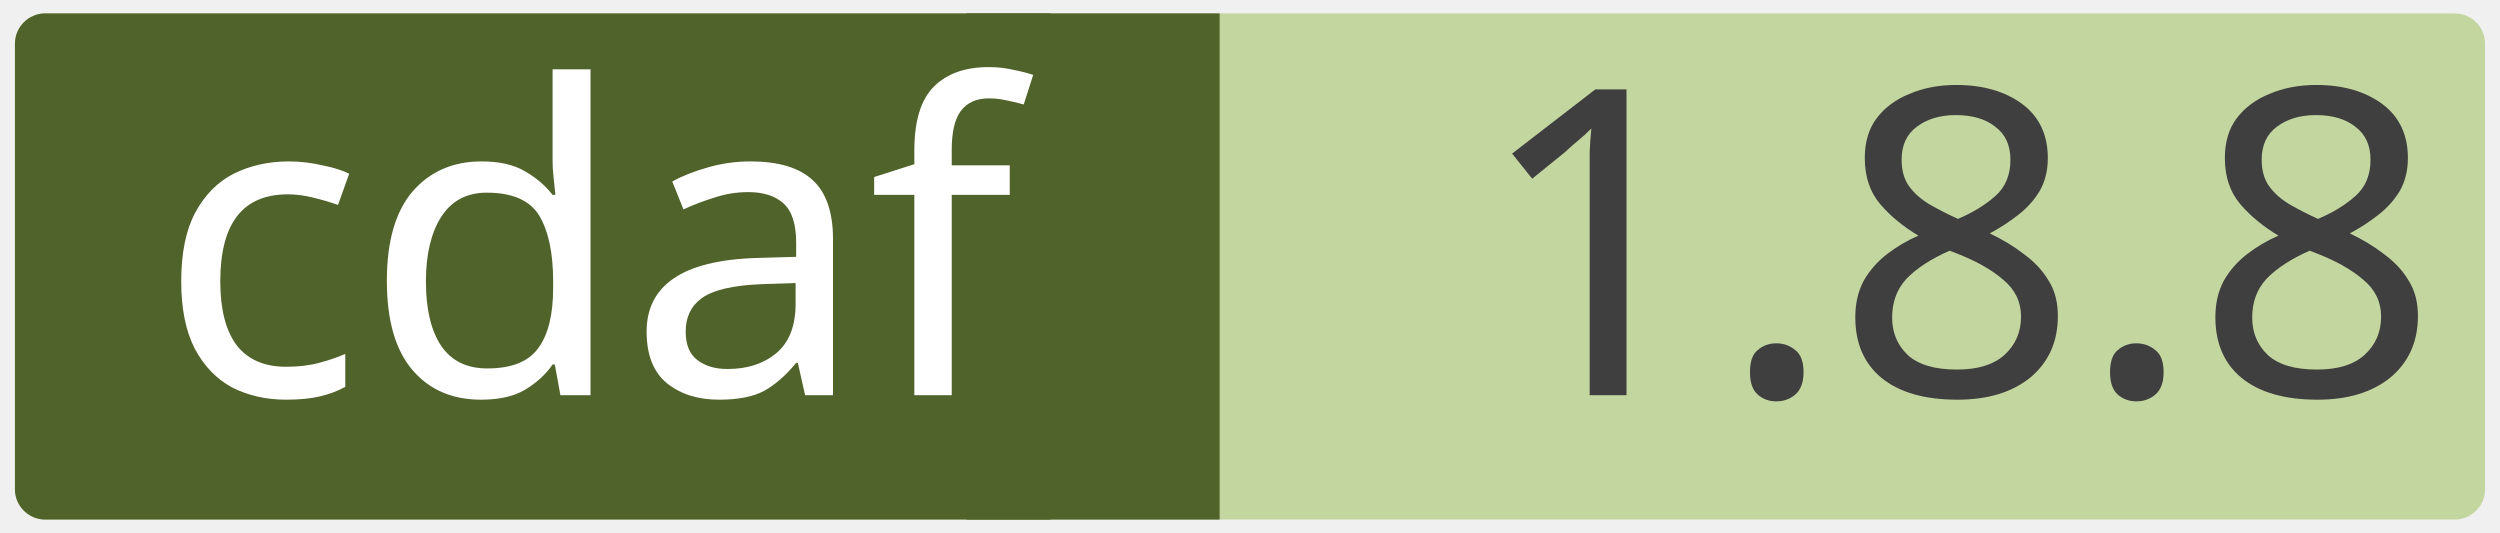
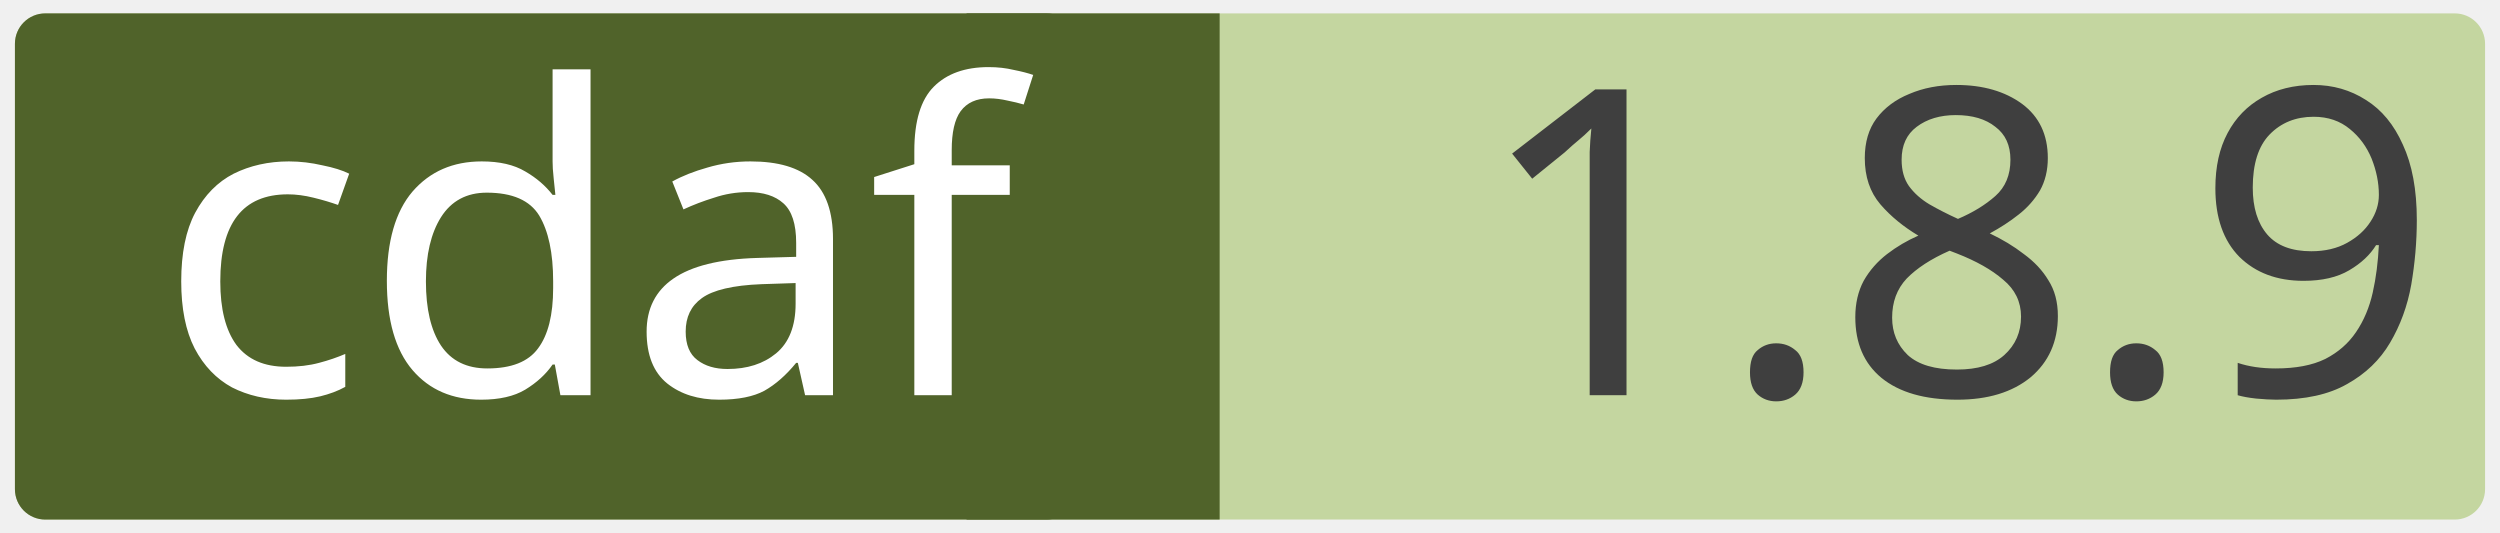
<svg xmlns="http://www.w3.org/2000/svg" width="0.971in" height="0.207in" viewBox="0 0 69.915 14.923" xml:space="preserve" color-interpolation-filters="sRGB" class="st5">
  <style type="text/css">
	
		.st1 {fill:#c4d6a0;stroke:none;stroke-linecap:round;stroke-linejoin:round;stroke-width:0.75}
		.st2 {fill:#3f3f3f;font-family:Calibri;font-size:1em}
		.st3 {fill:#50632a;stroke:none;stroke-linecap:round;stroke-linejoin:round;stroke-width:0.75}
		.st4 {fill:#ffffff;font-family:Calibri;font-size:1em}
		.st5 {fill:none;fill-rule:evenodd;font-size:12px;overflow:visible;stroke-linecap:square;stroke-miterlimit:3}
	
	</style>
  <g>
    <g id="shape2-1" transform="translate(0.375,-0.375)">
      <rect x="0" y="0.75" width="69.165" height="14.173" rx="0.85" ry="0.85" class="st1" />
-       <text x="40.86" y="11.44" class="st2">1.8.8</text>
+       <text x="40.86" y="11.44" class="st2">1.8.9</text>
    </g>
    <g id="shape4-4" transform="translate(27.0207,-0.375)">
      <rect x="0" y="0.75" width="7.087" height="14.173" class="st3" />
    </g>
    <g id="shape3-6" transform="translate(0.375,-0.375)">
      <rect x="0" y="0.75" width="29.735" height="14.173" rx="0.85" ry="0.85" class="st3" />
      <text x="4" y="11.44" class="st4">cdaf</text>
    </g>
  </g>
</svg>
